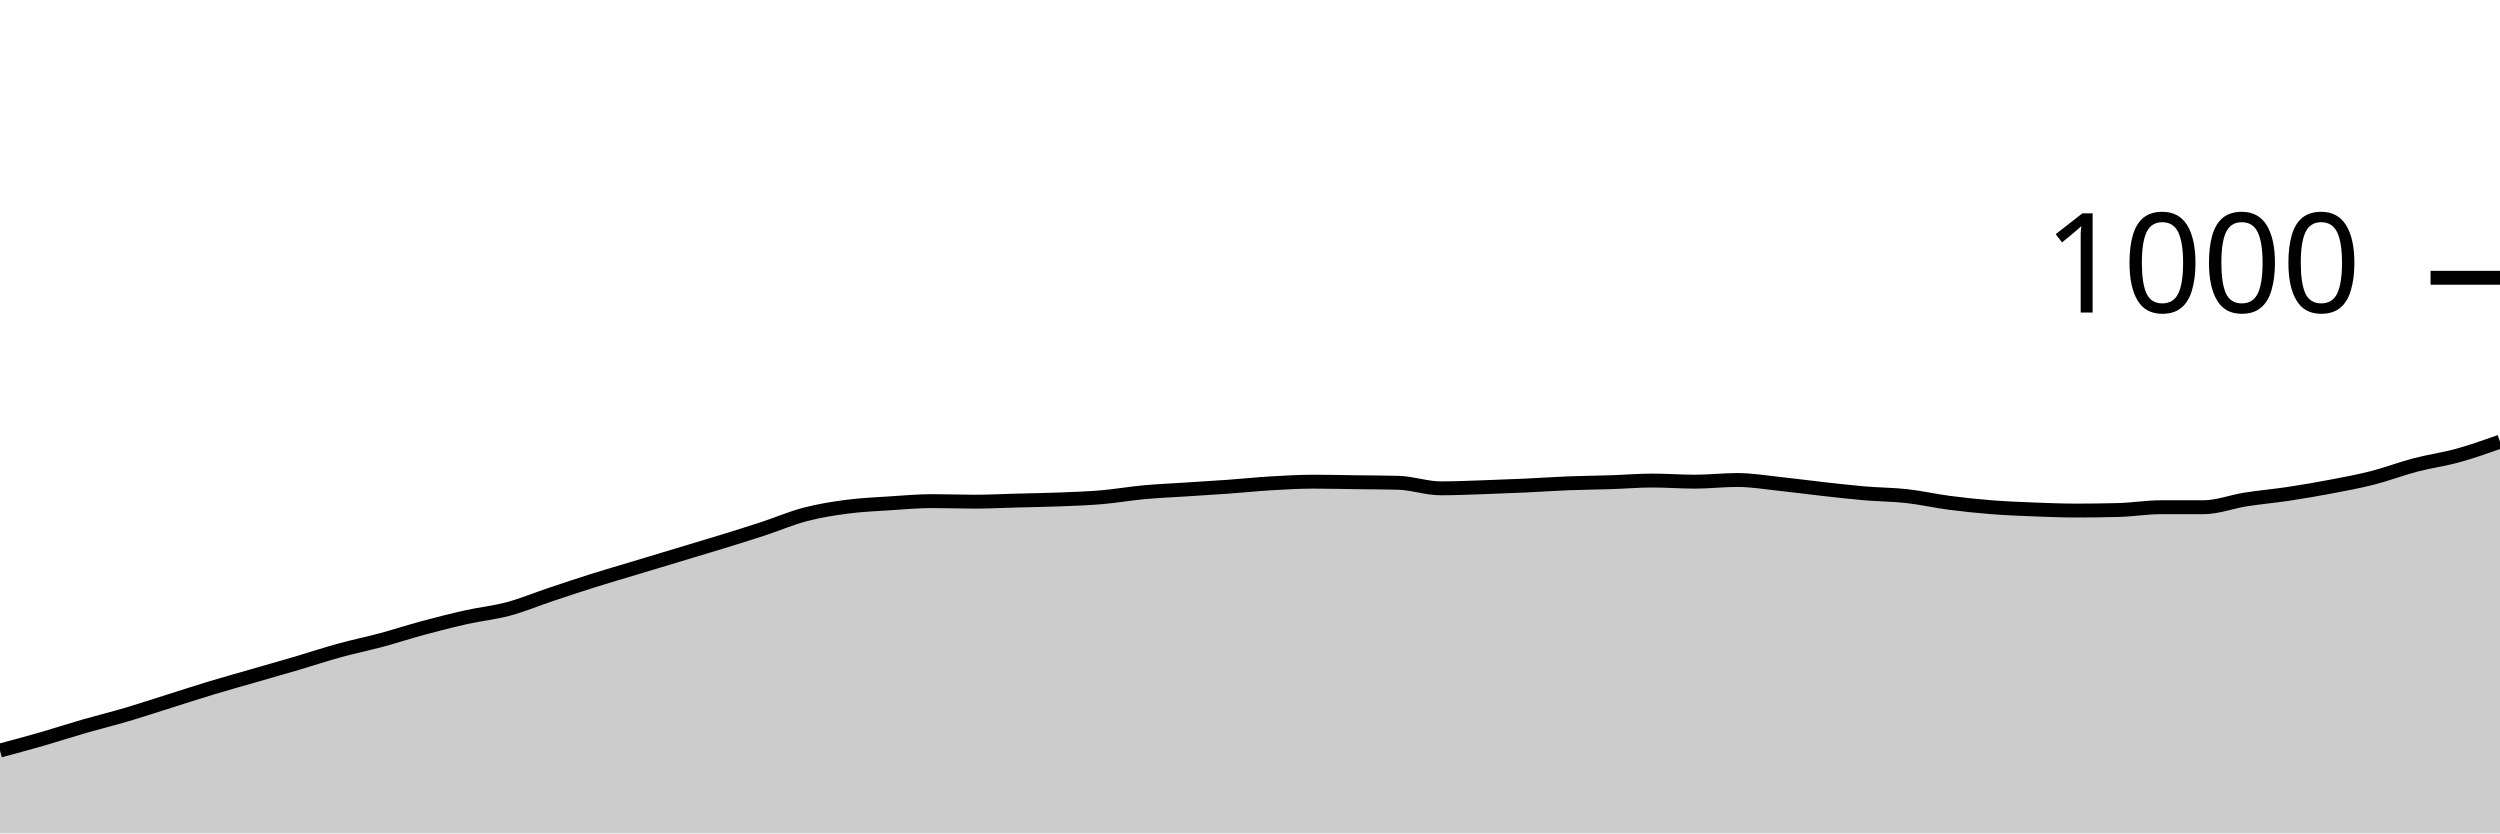
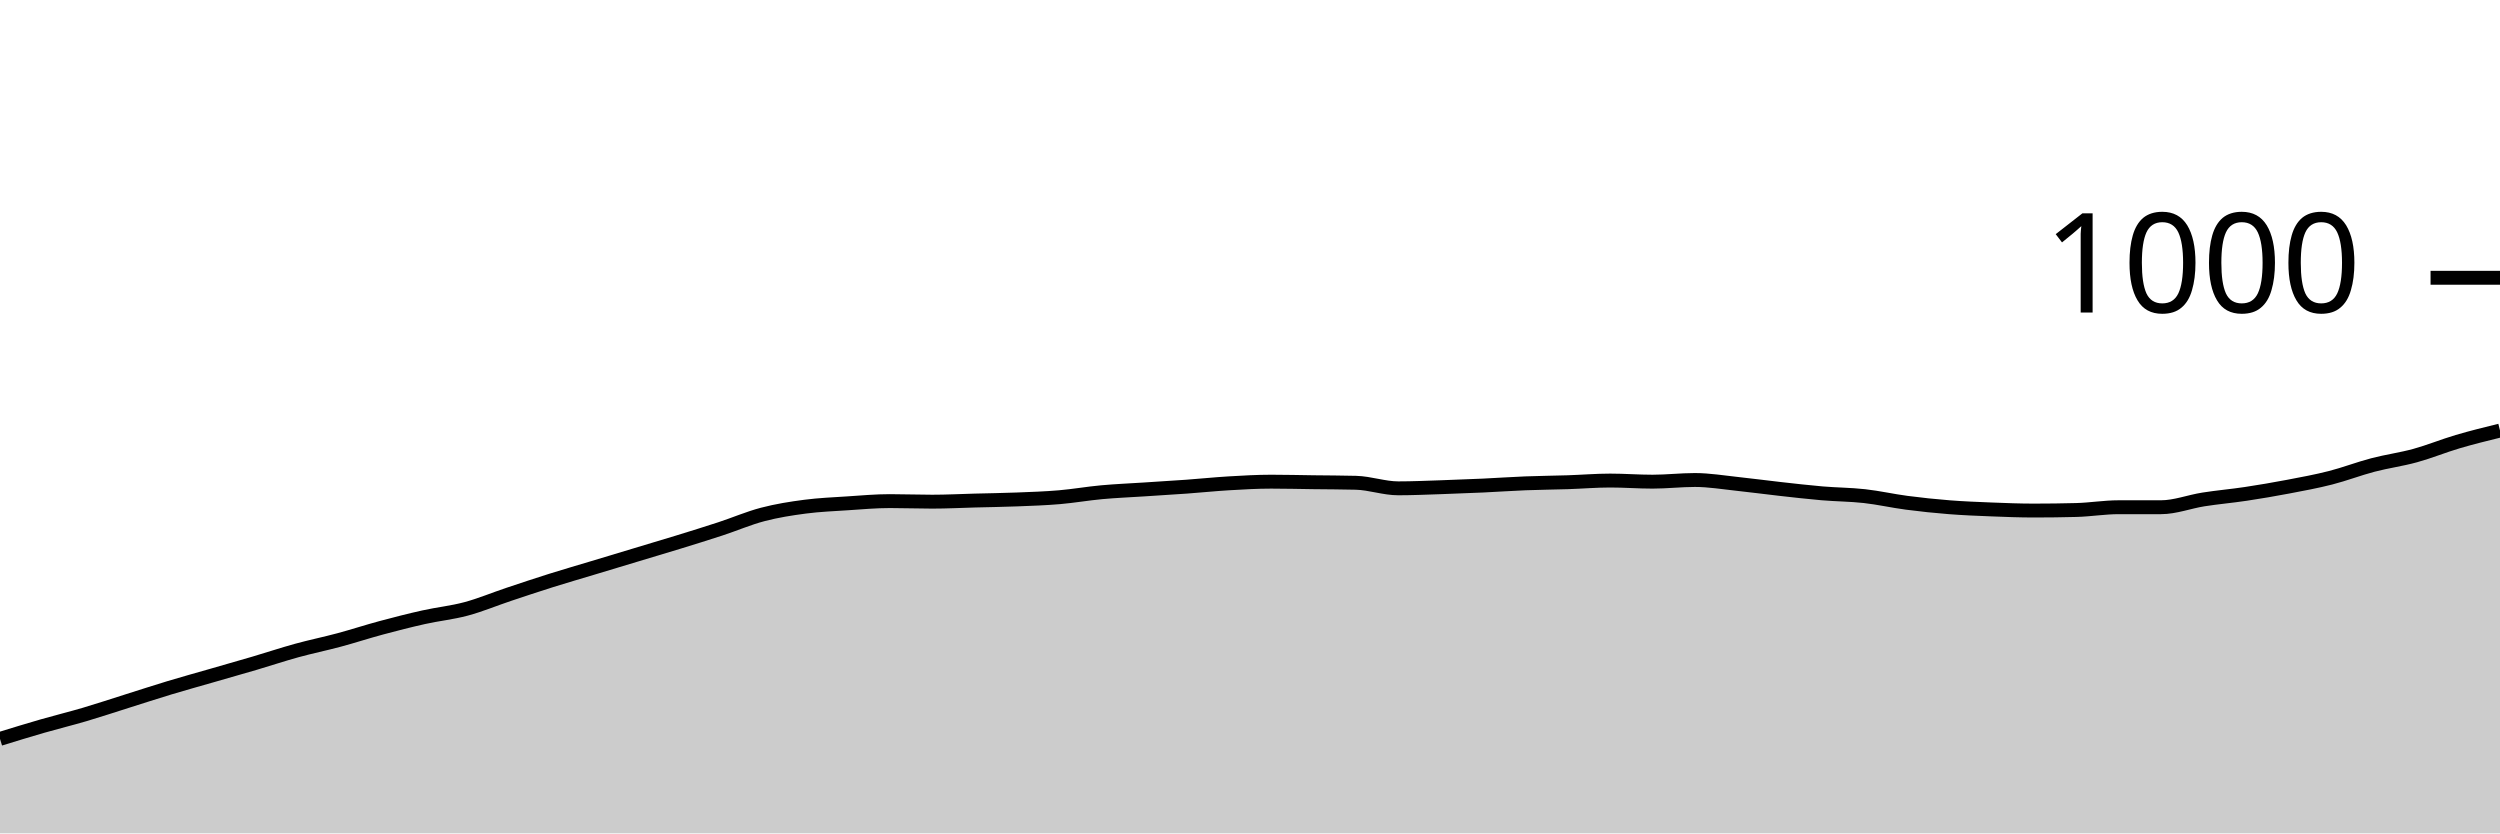
<svg xmlns="http://www.w3.org/2000/svg" viewBox="0 0 180 60">
  <g transform="translate(0,20)">
-     <path class="area" fill="rgba(0, 0, 0, 0.2)" d="M0,34.04C1.017,33.767,2.034,33.493,3.051,33.2C4.068,32.907,5.085,32.573,6.102,32.28C7.119,31.987,8.136,31.74,9.153,31.44C10.169,31.14,11.186,30.8,12.203,30.48C13.22,30.16,14.237,29.827,15.254,29.52C16.271,29.213,17.288,28.933,18.305,28.64C19.322,28.347,20.339,28.06,21.356,27.76C22.373,27.46,23.39,27.12,24.407,26.84C25.424,26.56,26.441,26.353,27.458,26.08C28.475,25.807,29.492,25.473,30.508,25.2C31.525,24.927,32.542,24.667,33.559,24.44C34.576,24.213,35.593,24.113,36.61,23.84C37.627,23.567,38.644,23.14,39.661,22.8C40.678,22.46,41.695,22.12,42.712,21.8C43.729,21.48,44.746,21.187,45.763,20.88C46.78,20.573,47.797,20.267,48.814,19.96C49.831,19.653,50.847,19.353,51.864,19.04C52.881,18.727,53.898,18.413,54.915,18.08C55.932,17.747,56.949,17.307,57.966,17.04C58.983,16.773,60,16.613,61.017,16.48C62.034,16.347,63.051,16.307,64.068,16.24C65.085,16.173,66.102,16.08,67.119,16.08C68.136,16.08,69.153,16.12,70.169,16.12C71.186,16.12,72.203,16.067,73.22,16.04C74.237,16.013,75.254,16,76.271,15.96C77.288,15.92,78.305,15.887,79.322,15.8C80.339,15.713,81.356,15.533,82.373,15.44C83.39,15.347,84.407,15.307,85.424,15.24C86.441,15.173,87.458,15.113,88.475,15.04C89.492,14.967,90.508,14.86,91.525,14.8C92.542,14.74,93.559,14.68,94.576,14.68C95.593,14.68,96.61,14.707,97.627,14.72C98.644,14.733,99.661,14.733,100.678,14.76C101.695,14.787,102.712,15.16,103.729,15.16C104.746,15.16,105.763,15.113,106.78,15.08C107.797,15.047,108.814,15.007,109.831,14.96C110.847,14.913,111.864,14.84,112.881,14.8C113.898,14.76,114.915,14.753,115.932,14.72C116.949,14.687,117.966,14.6,118.983,14.6C120,14.6,121.017,14.68,122.034,14.68C123.051,14.68,124.068,14.56,125.085,14.56C126.102,14.56,127.119,14.733,128.136,14.84C129.153,14.947,130.169,15.087,131.186,15.2C132.203,15.313,133.22,15.433,134.237,15.52C135.254,15.607,136.271,15.607,137.288,15.72C138.305,15.833,139.322,16.067,140.339,16.2C141.356,16.333,142.373,16.44,143.39,16.52C144.407,16.6,145.424,16.64,146.441,16.68C147.458,16.72,148.475,16.76,149.492,16.76C150.508,16.76,151.525,16.747,152.542,16.72C153.559,16.693,154.576,16.52,155.593,16.52C156.61,16.52,157.627,16.52,158.644,16.52C159.661,16.52,160.678,16.12,161.695,15.96C162.712,15.8,163.729,15.713,164.746,15.56C165.763,15.407,166.78,15.233,167.797,15.04C168.814,14.847,169.831,14.66,170.847,14.4C171.864,14.14,172.881,13.747,173.898,13.48C174.915,13.213,175.932,13.08,176.949,12.8C177.966,12.52,178.983,12.16,180,11.8L180,40C178.983,40,177.966,40,176.949,40C175.932,40,174.915,40,173.898,40C172.881,40,171.864,40,170.847,40C169.831,40,168.814,40,167.797,40C166.78,40,165.763,40,164.746,40C163.729,40,162.712,40,161.695,40C160.678,40,159.661,40,158.644,40C157.627,40,156.61,40,155.593,40C154.576,40,153.559,40,152.542,40C151.525,40,150.508,40,149.492,40C148.475,40,147.458,40,146.441,40C145.424,40,144.407,40,143.39,40C142.373,40,141.356,40,140.339,40C139.322,40,138.305,40,137.288,40C136.271,40,135.254,40,134.237,40C133.22,40,132.203,40,131.186,40C130.169,40,129.153,40,128.136,40C127.119,40,126.102,40,125.085,40C124.068,40,123.051,40,122.034,40C121.017,40,120,40,118.983,40C117.966,40,116.949,40,115.932,40C114.915,40,113.898,40,112.881,40C111.864,40,110.847,40,109.831,40C108.814,40,107.797,40,106.78,40C105.763,40,104.746,40,103.729,40C102.712,40,101.695,40,100.678,40C99.661,40,98.644,40,97.627,40C96.61,40,95.593,40,94.576,40C93.559,40,92.542,40,91.525,40C90.508,40,89.492,40,88.475,40C87.458,40,86.441,40,85.424,40C84.407,40,83.39,40,82.373,40C81.356,40,80.339,40,79.322,40C78.305,40,77.288,40,76.271,40C75.254,40,74.237,40,73.22,40C72.203,40,71.186,40,70.169,40C69.153,40,68.136,40,67.119,40C66.102,40,65.085,40,64.068,40C63.051,40,62.034,40,61.017,40C60,40,58.983,40,57.966,40C56.949,40,55.932,40,54.915,40C53.898,40,52.881,40,51.864,40C50.847,40,49.831,40,48.814,40C47.797,40,46.78,40,45.763,40C44.746,40,43.729,40,42.712,40C41.695,40,40.678,40,39.661,40C38.644,40,37.627,40,36.61,40C35.593,40,34.576,40,33.559,40C32.542,40,31.525,40,30.508,40C29.492,40,28.475,40,27.458,40C26.441,40,25.424,40,24.407,40C23.39,40,22.373,40,21.356,40C20.339,40,19.322,40,18.305,40C17.288,40,16.271,40,15.254,40C14.237,40,13.22,40,12.203,40C11.186,40,10.169,40,9.153,40C8.136,40,7.119,40,6.102,40C5.085,40,4.068,40,3.051,40C2.034,40,1.017,40,0,40Z" />
-     <path class="line" stroke="black" fill="none" d="M0,34.04C1.017,33.767,2.034,33.493,3.051,33.2C4.068,32.907,5.085,32.573,6.102,32.28C7.119,31.987,8.136,31.74,9.153,31.44C10.169,31.14,11.186,30.8,12.203,30.48C13.22,30.16,14.237,29.827,15.254,29.52C16.271,29.213,17.288,28.933,18.305,28.64C19.322,28.347,20.339,28.06,21.356,27.76C22.373,27.46,23.39,27.12,24.407,26.84C25.424,26.56,26.441,26.353,27.458,26.08C28.475,25.807,29.492,25.473,30.508,25.2C31.525,24.927,32.542,24.667,33.559,24.44C34.576,24.213,35.593,24.113,36.61,23.84C37.627,23.567,38.644,23.14,39.661,22.8C40.678,22.46,41.695,22.12,42.712,21.8C43.729,21.48,44.746,21.187,45.763,20.88C46.78,20.573,47.797,20.267,48.814,19.96C49.831,19.653,50.847,19.353,51.864,19.04C52.881,18.727,53.898,18.413,54.915,18.08C55.932,17.747,56.949,17.307,57.966,17.04C58.983,16.773,60,16.613,61.017,16.48C62.034,16.347,63.051,16.307,64.068,16.24C65.085,16.173,66.102,16.08,67.119,16.08C68.136,16.08,69.153,16.12,70.169,16.12C71.186,16.12,72.203,16.067,73.22,16.04C74.237,16.013,75.254,16,76.271,15.96C77.288,15.92,78.305,15.887,79.322,15.8C80.339,15.713,81.356,15.533,82.373,15.44C83.39,15.347,84.407,15.307,85.424,15.24C86.441,15.173,87.458,15.113,88.475,15.04C89.492,14.967,90.508,14.86,91.525,14.8C92.542,14.74,93.559,14.68,94.576,14.68C95.593,14.68,96.61,14.707,97.627,14.72C98.644,14.733,99.661,14.733,100.678,14.76C101.695,14.787,102.712,15.16,103.729,15.16C104.746,15.16,105.763,15.113,106.78,15.08C107.797,15.047,108.814,15.007,109.831,14.96C110.847,14.913,111.864,14.84,112.881,14.8C113.898,14.76,114.915,14.753,115.932,14.72C116.949,14.687,117.966,14.6,118.983,14.6C120,14.6,121.017,14.68,122.034,14.68C123.051,14.68,124.068,14.56,125.085,14.56C126.102,14.56,127.119,14.733,128.136,14.84C129.153,14.947,130.169,15.087,131.186,15.2C132.203,15.313,133.22,15.433,134.237,15.52C135.254,15.607,136.271,15.607,137.288,15.72C138.305,15.833,139.322,16.067,140.339,16.2C141.356,16.333,142.373,16.44,143.39,16.52C144.407,16.6,145.424,16.64,146.441,16.68C147.458,16.72,148.475,16.76,149.492,16.76C150.508,16.76,151.525,16.747,152.542,16.72C153.559,16.693,154.576,16.52,155.593,16.52C156.61,16.52,157.627,16.52,158.644,16.52C159.661,16.52,160.678,16.12,161.695,15.96C162.712,15.8,163.729,15.713,164.746,15.56C165.763,15.407,166.78,15.233,167.797,15.04C168.814,14.847,169.831,14.66,170.847,14.4C171.864,14.14,172.881,13.747,173.898,13.48C174.915,13.213,175.932,13.08,176.949,12.8C177.966,12.52,178.983,12.16,180,11.8" />
+     <path class="area" fill="rgba(0, 0, 0, 0.2)" d="M0,33.2C1.017,32.887,2.034,32.573,3.051,32.28C4.068,31.987,5.085,31.74,6.102,31.44C7.119,31.14,8.136,30.8,9.153,30.48C10.169,30.16,11.186,29.827,12.203,29.52C13.22,29.213,14.237,28.933,15.254,28.64C16.271,28.347,17.288,28.06,18.305,27.76C19.322,27.46,20.339,27.12,21.356,26.84C22.373,26.56,23.39,26.353,24.407,26.08C25.424,25.807,26.441,25.473,27.458,25.2C28.475,24.927,29.492,24.667,30.508,24.44C31.525,24.213,32.542,24.113,33.559,23.84C34.576,23.567,35.593,23.14,36.61,22.8C37.627,22.46,38.644,22.12,39.661,21.8C40.678,21.48,41.695,21.187,42.712,20.88C43.729,20.573,44.746,20.267,45.763,19.96C46.78,19.653,47.797,19.353,48.814,19.04C49.831,18.727,50.847,18.413,51.864,18.08C52.881,17.747,53.898,17.307,54.915,17.04C55.932,16.773,56.949,16.613,57.966,16.48C58.983,16.347,60,16.307,61.017,16.24C62.034,16.173,63.051,16.08,64.068,16.08C65.085,16.08,66.102,16.12,67.119,16.12C68.136,16.12,69.153,16.067,70.169,16.04C71.186,16.013,72.203,16,73.22,15.96C74.237,15.92,75.254,15.887,76.271,15.8C77.288,15.713,78.305,15.533,79.322,15.44C80.339,15.347,81.356,15.307,82.373,15.24C83.39,15.173,84.407,15.113,85.424,15.04C86.441,14.967,87.458,14.86,88.475,14.8C89.492,14.74,90.508,14.68,91.525,14.68C92.542,14.68,93.559,14.707,94.576,14.72C95.593,14.733,96.61,14.733,97.627,14.76C98.644,14.787,99.661,15.16,100.678,15.16C101.695,15.16,102.712,15.113,103.729,15.08C104.746,15.047,105.763,15.007,106.78,14.96C107.797,14.913,108.814,14.84,109.831,14.8C110.847,14.76,111.864,14.753,112.881,14.72C113.898,14.687,114.915,14.6,115.932,14.6C116.949,14.6,117.966,14.68,118.983,14.68C120,14.68,121.017,14.56,122.034,14.56C123.051,14.56,124.068,14.733,125.085,14.84C126.102,14.947,127.119,15.087,128.136,15.2C129.153,15.313,130.169,15.433,131.186,15.52C132.203,15.607,133.22,15.607,134.237,15.72C135.254,15.833,136.271,16.067,137.288,16.2C138.305,16.333,139.322,16.44,140.339,16.52C141.356,16.6,142.373,16.64,143.39,16.68C144.407,16.72,145.424,16.76,146.441,16.76C147.458,16.76,148.475,16.747,149.492,16.72C150.508,16.693,151.525,16.52,152.542,16.52C153.559,16.52,154.576,16.52,155.593,16.52C156.61,16.52,157.627,16.12,158.644,15.96C159.661,15.8,160.678,15.713,161.695,15.56C162.712,15.407,163.729,15.233,164.746,15.04C165.763,14.847,166.78,14.66,167.797,14.4C168.814,14.14,169.831,13.747,170.847,13.48C171.864,13.213,172.881,13.08,173.898,12.8C174.915,12.52,175.932,12.1,176.949,11.8C177.966,11.5,178.983,11.25,180,11L180,40C178.983,40,177.966,40,176.949,40C175.932,40,174.915,40,173.898,40C172.881,40,171.864,40,170.847,40C169.831,40,168.814,40,167.797,40C166.78,40,165.763,40,164.746,40C163.729,40,162.712,40,161.695,40C160.678,40,159.661,40,158.644,40C157.627,40,156.61,40,155.593,40C154.576,40,153.559,40,152.542,40C151.525,40,150.508,40,149.492,40C148.475,40,147.458,40,146.441,40C145.424,40,144.407,40,143.39,40C142.373,40,141.356,40,140.339,40C139.322,40,138.305,40,137.288,40C136.271,40,135.254,40,134.237,40C133.22,40,132.203,40,131.186,40C130.169,40,129.153,40,128.136,40C127.119,40,126.102,40,125.085,40C124.068,40,123.051,40,122.034,40C121.017,40,120,40,118.983,40C117.966,40,116.949,40,115.932,40C114.915,40,113.898,40,112.881,40C111.864,40,110.847,40,109.831,40C108.814,40,107.797,40,106.78,40C105.763,40,104.746,40,103.729,40C102.712,40,101.695,40,100.678,40C99.661,40,98.644,40,97.627,40C96.61,40,95.593,40,94.576,40C93.559,40,92.542,40,91.525,40C90.508,40,89.492,40,88.475,40C87.458,40,86.441,40,85.424,40C84.407,40,83.39,40,82.373,40C81.356,40,80.339,40,79.322,40C78.305,40,77.288,40,76.271,40C75.254,40,74.237,40,73.22,40C72.203,40,71.186,40,70.169,40C69.153,40,68.136,40,67.119,40C66.102,40,65.085,40,64.068,40C63.051,40,62.034,40,61.017,40C60,40,58.983,40,57.966,40C56.949,40,55.932,40,54.915,40C53.898,40,52.881,40,51.864,40C50.847,40,49.831,40,48.814,40C47.797,40,46.78,40,45.763,40C44.746,40,43.729,40,42.712,40C41.695,40,40.678,40,39.661,40C38.644,40,37.627,40,36.61,40C35.593,40,34.576,40,33.559,40C32.542,40,31.525,40,30.508,40C29.492,40,28.475,40,27.458,40C26.441,40,25.424,40,24.407,40C23.39,40,22.373,40,21.356,40C20.339,40,19.322,40,18.305,40C17.288,40,16.271,40,15.254,40C14.237,40,13.22,40,12.203,40C11.186,40,10.169,40,9.153,40C8.136,40,7.119,40,6.102,40C5.085,40,4.068,40,3.051,40C2.034,40,1.017,40,0,40Z" />
+     <path class="line" stroke="black" fill="none" d="M0,33.2C1.017,32.887,2.034,32.573,3.051,32.28C4.068,31.987,5.085,31.74,6.102,31.44C7.119,31.14,8.136,30.8,9.153,30.48C10.169,30.16,11.186,29.827,12.203,29.52C13.22,29.213,14.237,28.933,15.254,28.64C16.271,28.347,17.288,28.06,18.305,27.76C19.322,27.46,20.339,27.12,21.356,26.84C22.373,26.56,23.39,26.353,24.407,26.08C25.424,25.807,26.441,25.473,27.458,25.2C28.475,24.927,29.492,24.667,30.508,24.44C31.525,24.213,32.542,24.113,33.559,23.84C34.576,23.567,35.593,23.14,36.61,22.8C37.627,22.46,38.644,22.12,39.661,21.8C40.678,21.48,41.695,21.187,42.712,20.88C43.729,20.573,44.746,20.267,45.763,19.96C46.78,19.653,47.797,19.353,48.814,19.04C49.831,18.727,50.847,18.413,51.864,18.08C52.881,17.747,53.898,17.307,54.915,17.04C55.932,16.773,56.949,16.613,57.966,16.48C58.983,16.347,60,16.307,61.017,16.24C62.034,16.173,63.051,16.08,64.068,16.08C65.085,16.08,66.102,16.12,67.119,16.12C68.136,16.12,69.153,16.067,70.169,16.04C71.186,16.013,72.203,16,73.22,15.96C74.237,15.92,75.254,15.887,76.271,15.8C77.288,15.713,78.305,15.533,79.322,15.44C80.339,15.347,81.356,15.307,82.373,15.24C83.39,15.173,84.407,15.113,85.424,15.04C86.441,14.967,87.458,14.86,88.475,14.8C89.492,14.74,90.508,14.68,91.525,14.68C92.542,14.68,93.559,14.707,94.576,14.72C95.593,14.733,96.61,14.733,97.627,14.76C98.644,14.787,99.661,15.16,100.678,15.16C101.695,15.16,102.712,15.113,103.729,15.08C104.746,15.047,105.763,15.007,106.78,14.96C107.797,14.913,108.814,14.84,109.831,14.8C110.847,14.76,111.864,14.753,112.881,14.72C113.898,14.687,114.915,14.6,115.932,14.6C116.949,14.6,117.966,14.68,118.983,14.68C120,14.68,121.017,14.56,122.034,14.56C123.051,14.56,124.068,14.733,125.085,14.84C126.102,14.947,127.119,15.087,128.136,15.2C129.153,15.313,130.169,15.433,131.186,15.52C132.203,15.607,133.22,15.607,134.237,15.72C135.254,15.833,136.271,16.067,137.288,16.2C138.305,16.333,139.322,16.44,140.339,16.52C141.356,16.6,142.373,16.64,143.39,16.68C144.407,16.72,145.424,16.76,146.441,16.76C147.458,16.76,148.475,16.747,149.492,16.72C150.508,16.693,151.525,16.52,152.542,16.52C153.559,16.52,154.576,16.52,155.593,16.52C156.61,16.52,157.627,16.12,158.644,15.96C159.661,15.8,160.678,15.713,161.695,15.56C162.712,15.407,163.729,15.233,164.746,15.04C165.763,14.847,166.78,14.66,167.797,14.4C168.814,14.14,169.831,13.747,170.847,13.48C171.864,13.213,172.881,13.08,173.898,12.8C174.915,12.52,175.932,12.1,176.949,11.8C177.966,11.5,178.983,11.25,180,11" />
    <path class="axis-ceiling" stroke-width="1" stroke="black" fill="none" d="M175,0L180,0" />
    <text class="axis-ceiling-label" font-family="sans-serif" text-anchor="end" font-size="10px" x="170" y="2.5">1000</text>
  </g>
</svg>
